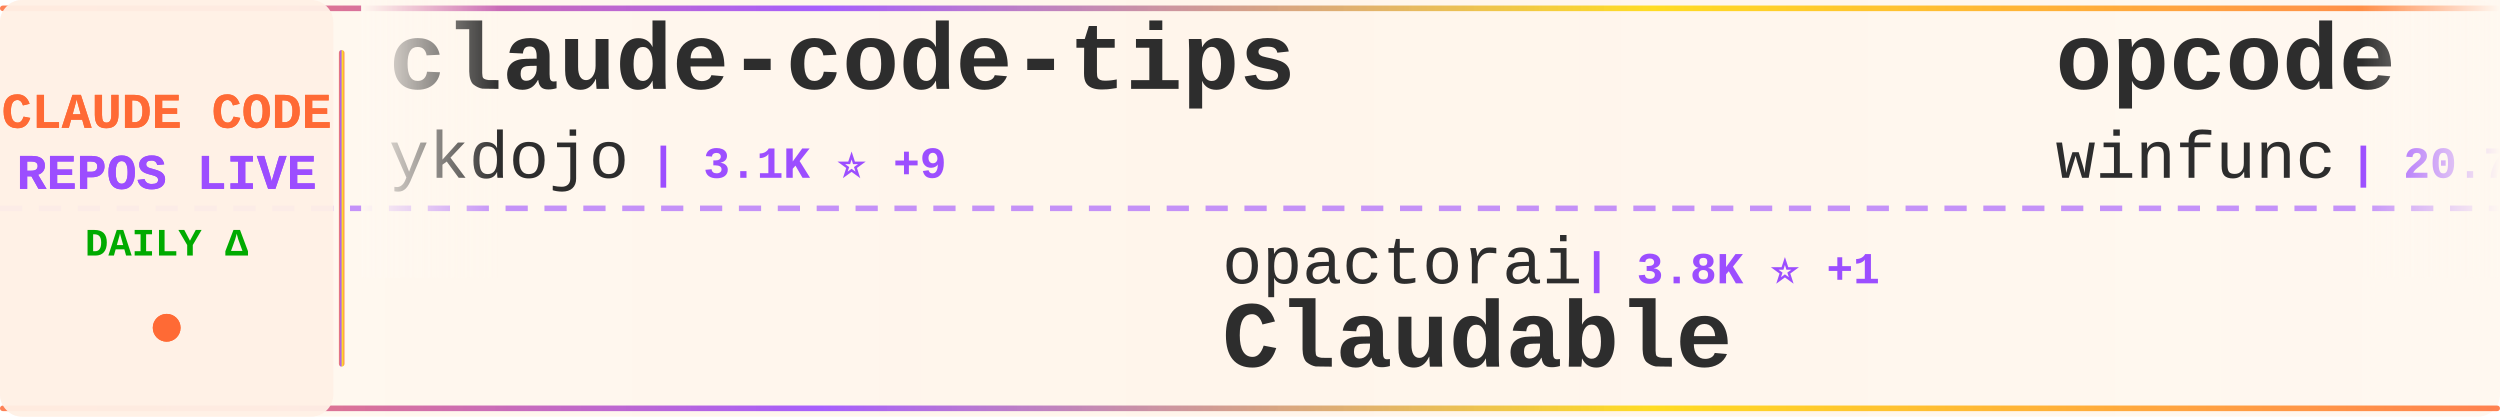
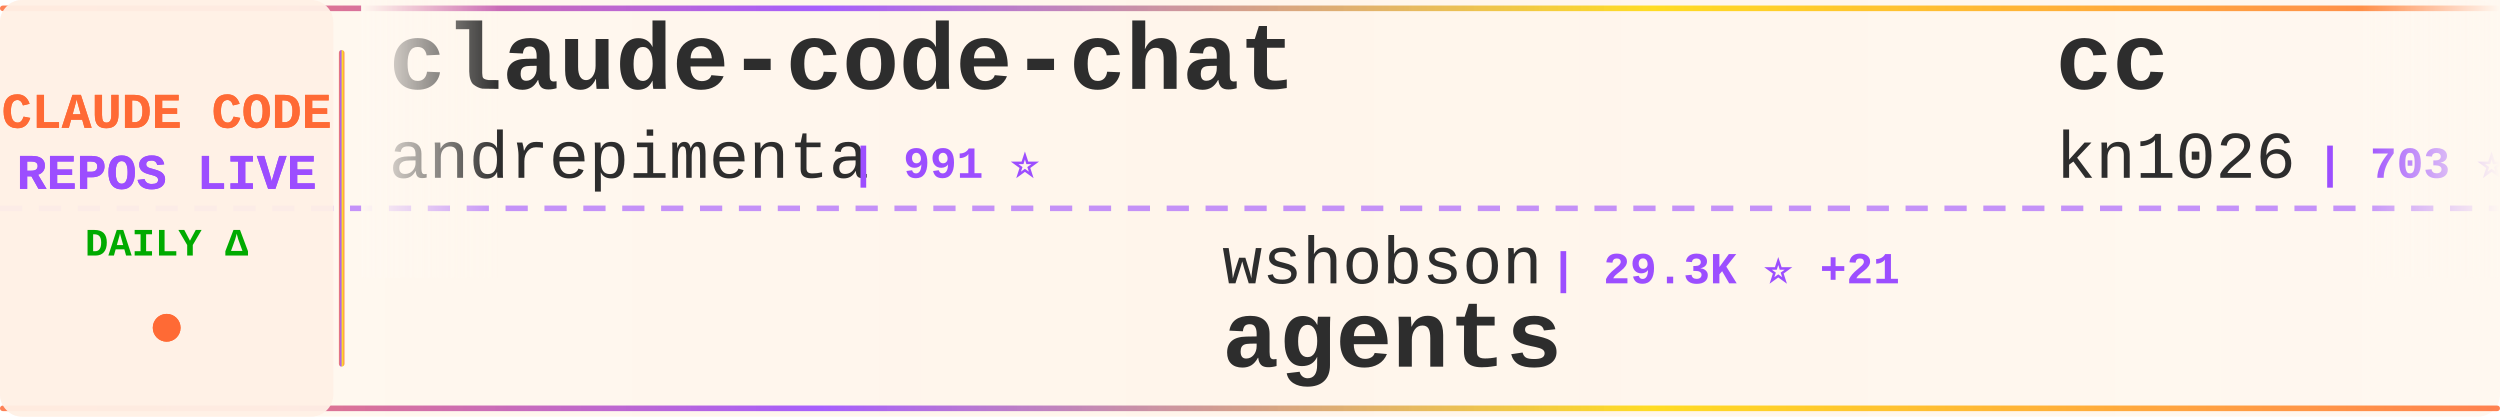
<svg xmlns="http://www.w3.org/2000/svg" width="900" height="150">
  <defs>
    <linearGradient id="tickerBg" x1="0%" y1="0%" x2="100%" y2="0%">
      <stop offset="0%" style="stop-color:#fff8f0;stop-opacity:0.98" />
      <stop offset="50%" style="stop-color:#fff5eb;stop-opacity:1" />
      <stop offset="100%" style="stop-color:#fff8f0;stop-opacity:0.98" />
    </linearGradient>
    <linearGradient id="borderGrad" x1="0%" y1="0%" x2="100%" y2="0%">
      <stop offset="0%" style="stop-color:#FF6B35;stop-opacity:0.85">
        <animate attributeName="stop-opacity" values="0.85;1;0.85" dur="2s" repeatCount="indefinite" />
      </stop>
      <stop offset="33%" style="stop-color:#9C4EFF;stop-opacity:0.9">
        <animate attributeName="stop-opacity" values="0.9;1;0.9" dur="2.2s" repeatCount="indefinite" />
      </stop>
      <stop offset="66%" style="stop-color:#FFD700;stop-opacity:0.85">
        <animate attributeName="stop-opacity" values="0.85;1;0.85" dur="1.8s" repeatCount="indefinite" />
      </stop>
      <stop offset="100%" style="stop-color:#FF6B35;stop-opacity:0.85">
        <animate attributeName="stop-opacity" values="0.85;1;0.85" dur="2s" repeatCount="indefinite" />
      </stop>
    </linearGradient>
    <filter id="textGlow">
      <feGaussianBlur stdDeviation="0.15" result="coloredBlur" />
      <feMerge>
        <feMergeNode in="coloredBlur" />
        <feMergeNode in="SourceGraphic" />
      </feMerge>
    </filter>
    <filter id="metricGlow">
      <feGaussianBlur stdDeviation="0.2" result="coloredBlur" />
      <feMerge>
        <feMergeNode in="coloredBlur" />
        <feMergeNode in="SourceGraphic" />
      </feMerge>
    </filter>
    <linearGradient id="leftFade" x1="0%" y1="0%" x2="100%" y2="0%">
      <stop offset="0%" style="stop-color:#fff8f0;stop-opacity:1" />
      <stop offset="100%" style="stop-color:#fff8f0;stop-opacity:0" />
    </linearGradient>
    <linearGradient id="rightFade" x1="0%" y1="0%" x2="100%" y2="0%">
      <stop offset="0%" style="stop-color:#fff8f0;stop-opacity:0" />
      <stop offset="100%" style="stop-color:#fff8f0;stop-opacity:1" />
    </linearGradient>
  </defs>
  <rect width="900" height="150" fill="url(#tickerBg)" rx="8" />
  <rect x="0" y="2" width="900" height="2" fill="url(#borderGrad)" rx="1" />
  <rect x="0" y="146" width="900" height="2" fill="url(#borderGrad)" rx="1" />
  <line x1="0" y1="75" x2="900" y2="75" stroke="#9C4EFF" stroke-width="2" stroke-dasharray="8 6" opacity="0.6" />
  <rect x="0" y="0" width="120" height="150" fill="#fff0e6" opacity="0.95" rx="8" />
  <text x="60" y="46" font-family="'Courier New', monospace" font-size="18" font-weight="bold" fill="#FF6B35" text-anchor="middle" filter="url(#textGlow)">
    CLAUDE CODE
  </text>
  <text x="60" y="68" font-family="'Courier New', monospace" font-size="18" font-weight="bold" fill="#9C4EFF" text-anchor="middle" filter="url(#textGlow)">
    REPOS LIVE
  </text>
  <text x="60" y="92" font-family="'Courier New', monospace" font-size="14" font-weight="bold" fill="#00aa00" text-anchor="middle">
    DAILY Δ
  </text>
  <circle cx="60" cy="118" r="5" fill="#FF6B35" filter="url(#metricGlow)">
    <animate attributeName="r" values="4;6;4" dur="1.5s" repeatCount="indefinite" />
    <animate attributeName="opacity" values="0.6;1;0.6" dur="1.5s" repeatCount="indefinite" />
  </circle>
  <rect x="122" y="18" width="2" height="114" fill="url(#borderGrad)" rx="1" />
  <clipPath id="tickerClip">
    <rect x="130" y="0" width="770" height="150" />
  </clipPath>
  <g clip-path="url(#tickerClip)">
    <g id="tickerItems">
      <animateTransform attributeName="transform" attributeType="XML" type="translate" from="0 0" to="-3000 0" dur="54s" repeatCount="indefinite" />
      <g transform="translate(0, 0)">
-         <text x="140" y="32" font-family="'Courier New', monospace" font-size="34" font-weight="bold" fill="#2d2d2d">claude-code-tips</text>
-         <text x="140" y="64" font-family="'Courier New', monospace" font-size="24" font-weight="normal" fill="#2d2d2d" opacity="1.0">ykdojo</text>
-         <text x="234" y="64" font-family="'Courier New', monospace" font-size="16" font-weight="bold" fill="#9C4EFF"> | 3.1K ⭐ +9</text>
+         <text x="140" y="32" font-family="'Courier New', monospace" font-size="34" font-weight="bold" fill="#2d2d2d">claude-code-chat</text>
+         <text x="140" y="64" font-family="'Courier New', monospace" font-size="24" font-weight="normal" fill="#2d2d2d" opacity="1.0">andrepimenta</text>
+         <text x="306" y="64" font-family="'Courier New', monospace" font-size="16" font-weight="bold" fill="#9C4EFF"> | 991 ⭐</text>
      </g>
      <g transform="translate(300, 0)">
-         <text x="140" y="102" font-family="'Courier New', monospace" font-size="24" font-weight="normal" fill="#2d2d2d" opacity="1.0">opactorai</text>
-         <text x="270" y="102" font-family="'Courier New', monospace" font-size="16" font-weight="bold" fill="#9C4EFF"> | 3.8K ⭐ +1</text>
-         <text x="140" y="132" font-family="'Courier New', monospace" font-size="34" font-weight="bold" fill="#2d2d2d">Claudable</text>
+         <text x="140" y="102" font-family="'Courier New', monospace" font-size="24" font-weight="normal" fill="#2d2d2d" opacity="1.0">wshobson</text>
+         <text x="258" y="102" font-family="'Courier New', monospace" font-size="16" font-weight="bold" fill="#9C4EFF"> | 29.3K ⭐ +21</text>
+         <text x="140" y="132" font-family="'Courier New', monospace" font-size="34" font-weight="bold" fill="#2d2d2d">agents</text>
      </g>
      <g transform="translate(600, 0)">
-         <text x="140" y="32" font-family="'Courier New', monospace" font-size="34" font-weight="bold" fill="#2d2d2d">opcode</text>
-         <text x="140" y="64" font-family="'Courier New', monospace" font-size="24" font-weight="normal" fill="#2d2d2d" opacity="1.0">winfunc</text>
-         <text x="246" y="64" font-family="'Courier New', monospace" font-size="16" font-weight="bold" fill="#9C4EFF"> | 20.7K ⭐ -1</text>
+         <text x="140" y="32" font-family="'Courier New', monospace" font-size="34" font-weight="bold" fill="#2d2d2d">cc</text>
+         <text x="140" y="64" font-family="'Courier New', monospace" font-size="24" font-weight="normal" fill="#2d2d2d" opacity="1.0">kn1026</text>
+         <text x="234" y="64" font-family="'Courier New', monospace" font-size="16" font-weight="bold" fill="#9C4EFF"> | 703 ⭐ -1</text>
      </g>
      <g transform="translate(900, 0)">
-         <text x="140" y="102" font-family="'Courier New', monospace" font-size="24" font-weight="normal" fill="#2d2d2d" opacity="1.0">disler</text>
-         <text x="234" y="102" font-family="'Courier New', monospace" font-size="16" font-weight="bold" fill="#9C4EFF"> | 1.2K ⭐ +1</text>
-         <text x="140" y="132" font-family="'Courier New', monospace" font-size="34" font-weight="bold" fill="#2d2d2d">claude-code-hooks-multi-...</text>
+         <text x="140" y="102" font-family="'Courier New', monospace" font-size="24" font-weight="normal" fill="#2d2d2d" opacity="1.0">catlog22</text>
+         <text x="258" y="102" font-family="'Courier New', monospace" font-size="16" font-weight="bold" fill="#9C4EFF"> | 1.3K ⭐ +3</text>
+         <text x="140" y="132" font-family="'Courier New', monospace" font-size="34" font-weight="bold" fill="#2d2d2d">Claude-Code-Workflow</text>
      </g>
      <g transform="translate(1200, 0)">
-         <text x="140" y="32" font-family="'Courier New', monospace" font-size="34" font-weight="bold" fill="#2d2d2d">claude-code-config</text>
-         <text x="140" y="64" font-family="'Courier New', monospace" font-size="24" font-weight="normal" fill="#2d2d2d" opacity="1.0">jarrodwatts</text>
-         <text x="294" y="64" font-family="'Courier New', monospace" font-size="16" font-weight="bold" fill="#9C4EFF"> | 944 ⭐</text>
+         <text x="140" y="32" font-family="'Courier New', monospace" font-size="34" font-weight="bold" fill="#2d2d2d">vibe-coding</text>
+         <text x="140" y="64" font-family="'Courier New', monospace" font-size="24" font-weight="normal" fill="#2d2d2d" opacity="1.0">EnzeD</text>
+         <text x="222" y="64" font-family="'Courier New', monospace" font-size="16" font-weight="bold" fill="#9C4EFF"> | 4.0K ⭐ +2</text>
      </g>
      <g transform="translate(1500, 0)">
-         <text x="140" y="102" font-family="'Courier New', monospace" font-size="24" font-weight="normal" fill="#2d2d2d" opacity="1.0">Njengah</text>
-         <text x="246" y="102" font-family="'Courier New', monospace" font-size="16" font-weight="bold" fill="#9C4EFF"> | 1.4K ⭐</text>
-         <text x="140" y="132" font-family="'Courier New', monospace" font-size="34" font-weight="bold" fill="#2d2d2d">claude-code-cheat-sheet</text>
+         <text x="140" y="102" font-family="'Courier New', monospace" font-size="24" font-weight="normal" fill="#2d2d2d" opacity="1.0">darcyegb</text>
+         <text x="258" y="102" font-family="'Courier New', monospace" font-size="16" font-weight="bold" fill="#9C4EFF"> | 565 ⭐</text>
+         <text x="140" y="132" font-family="'Courier New', monospace" font-size="34" font-weight="bold" fill="#2d2d2d">ClaudeCodeAgents</text>
      </g>
      <g transform="translate(1800, 0)">
-         <text x="140" y="32" font-family="'Courier New', monospace" font-size="34" font-weight="bold" fill="#2d2d2d">idea-claude-code-gui</text>
-         <text x="140" y="64" font-family="'Courier New', monospace" font-size="24" font-weight="normal" fill="#2d2d2d" opacity="1.0">zhukunpenglinyutong</text>
-         <text x="390" y="64" font-family="'Courier New', monospace" font-size="16" font-weight="bold" fill="#9C4EFF"> | 1.3K ⭐ +1</text>
+         <text x="140" y="32" font-family="'Courier New', monospace" font-size="34" font-weight="bold" fill="#2d2d2d">Claudable</text>
+         <text x="140" y="64" font-family="'Courier New', monospace" font-size="24" font-weight="normal" fill="#2d2d2d" opacity="1.0">opactorai</text>
+         <text x="270" y="64" font-family="'Courier New', monospace" font-size="16" font-weight="bold" fill="#9C4EFF"> | 3.8K ⭐ +1</text>
      </g>
      <g transform="translate(2100, 0)">
-         <text x="140" y="102" font-family="'Courier New', monospace" font-size="24" font-weight="normal" fill="#2d2d2d" opacity="1.0">wasabeef</text>
-         <text x="258" y="102" font-family="'Courier New', monospace" font-size="16" font-weight="bold" fill="#9C4EFF"> | 1.0K ⭐</text>
-         <text x="140" y="132" font-family="'Courier New', monospace" font-size="34" font-weight="bold" fill="#2d2d2d">claude-code-cookbook</text>
+         <text x="140" y="102" font-family="'Courier New', monospace" font-size="24" font-weight="normal" fill="#2d2d2d" opacity="1.0">jeremylongshore</text>
+         <text x="342" y="102" font-family="'Courier New', monospace" font-size="16" font-weight="bold" fill="#9C4EFF"> | 1.4K ⭐ +4</text>
+         <text x="140" y="132" font-family="'Courier New', monospace" font-size="34" font-weight="bold" fill="#2d2d2d">claude-code-plugins-plus...</text>
      </g>
      <g transform="translate(2400, 0)">
-         <text x="140" y="32" font-family="'Courier New', monospace" font-size="34" font-weight="bold" fill="#2d2d2d">claudecodeui</text>
-         <text x="140" y="64" font-family="'Courier New', monospace" font-size="24" font-weight="normal" fill="#2d2d2d" opacity="1.0">siteboon</text>
-         <text x="258" y="64" font-family="'Courier New', monospace" font-size="16" font-weight="bold" fill="#9C4EFF"> | 6.8K ⭐ +10</text>
+         <text x="140" y="32" font-family="'Courier New', monospace" font-size="34" font-weight="bold" fill="#2d2d2d">everything-claude-code</text>
+         <text x="140" y="64" font-family="'Courier New', monospace" font-size="24" font-weight="normal" fill="#2d2d2d" opacity="1.0">affaan-m</text>
+         <text x="258" y="64" font-family="'Courier New', monospace" font-size="16" font-weight="bold" fill="#9C4EFF"> | 51.5K ⭐ +229</text>
      </g>
      <g transform="translate(2700, 0)">
-         <text x="140" y="102" font-family="'Courier New', monospace" font-size="24" font-weight="normal" fill="#2d2d2d" opacity="1.0">ericbuess</text>
-         <text x="270" y="102" font-family="'Courier New', monospace" font-size="16" font-weight="bold" fill="#9C4EFF"> | 700 ⭐</text>
-         <text x="140" y="132" font-family="'Courier New', monospace" font-size="34" font-weight="bold" fill="#2d2d2d">claude-code-docs</text>
+         <text x="140" y="102" font-family="'Courier New', monospace" font-size="24" font-weight="normal" fill="#2d2d2d" opacity="1.0">anthropics</text>
+         <text x="282" y="102" font-family="'Courier New', monospace" font-size="16" font-weight="bold" fill="#9C4EFF"> | 8.3K ⭐ +30</text>
+         <text x="140" y="132" font-family="'Courier New', monospace" font-size="34" font-weight="bold" fill="#2d2d2d">claude-plugins-official</text>
      </g>
      <g transform="translate(3000, 0)">
-         <text x="140" y="32" font-family="'Courier New', monospace" font-size="34" font-weight="bold" fill="#2d2d2d">claude-code-tips</text>
-         <text x="140" y="64" font-family="'Courier New', monospace" font-size="24" font-weight="normal" fill="#2d2d2d" opacity="1.0">ykdojo</text>
-         <text x="234" y="64" font-family="'Courier New', monospace" font-size="16" font-weight="bold" fill="#9C4EFF"> | 3.1K ⭐ +9</text>
+         <text x="140" y="32" font-family="'Courier New', monospace" font-size="34" font-weight="bold" fill="#2d2d2d">claude-code-chat</text>
+         <text x="140" y="64" font-family="'Courier New', monospace" font-size="24" font-weight="normal" fill="#2d2d2d" opacity="1.0">andrepimenta</text>
+         <text x="306" y="64" font-family="'Courier New', monospace" font-size="16" font-weight="bold" fill="#9C4EFF"> | 991 ⭐</text>
      </g>
      <g transform="translate(3300, 0)">
-         <text x="140" y="102" font-family="'Courier New', monospace" font-size="24" font-weight="normal" fill="#2d2d2d" opacity="1.0">opactorai</text>
-         <text x="270" y="102" font-family="'Courier New', monospace" font-size="16" font-weight="bold" fill="#9C4EFF"> | 3.8K ⭐ +1</text>
-         <text x="140" y="132" font-family="'Courier New', monospace" font-size="34" font-weight="bold" fill="#2d2d2d">Claudable</text>
+         <text x="140" y="102" font-family="'Courier New', monospace" font-size="24" font-weight="normal" fill="#2d2d2d" opacity="1.0">wshobson</text>
+         <text x="258" y="102" font-family="'Courier New', monospace" font-size="16" font-weight="bold" fill="#9C4EFF"> | 29.3K ⭐ +21</text>
+         <text x="140" y="132" font-family="'Courier New', monospace" font-size="34" font-weight="bold" fill="#2d2d2d">agents</text>
      </g>
      <g transform="translate(3600, 0)">
-         <text x="140" y="32" font-family="'Courier New', monospace" font-size="34" font-weight="bold" fill="#2d2d2d">opcode</text>
-         <text x="140" y="64" font-family="'Courier New', monospace" font-size="24" font-weight="normal" fill="#2d2d2d" opacity="1.0">winfunc</text>
-         <text x="246" y="64" font-family="'Courier New', monospace" font-size="16" font-weight="bold" fill="#9C4EFF"> | 20.7K ⭐ -1</text>
+         <text x="140" y="32" font-family="'Courier New', monospace" font-size="34" font-weight="bold" fill="#2d2d2d">cc</text>
+         <text x="140" y="64" font-family="'Courier New', monospace" font-size="24" font-weight="normal" fill="#2d2d2d" opacity="1.0">kn1026</text>
+         <text x="234" y="64" font-family="'Courier New', monospace" font-size="16" font-weight="bold" fill="#9C4EFF"> | 703 ⭐ -1</text>
      </g>
      <g transform="translate(3900, 0)">
-         <text x="140" y="102" font-family="'Courier New', monospace" font-size="24" font-weight="normal" fill="#2d2d2d" opacity="1.0">disler</text>
-         <text x="234" y="102" font-family="'Courier New', monospace" font-size="16" font-weight="bold" fill="#9C4EFF"> | 1.2K ⭐ +1</text>
-         <text x="140" y="132" font-family="'Courier New', monospace" font-size="34" font-weight="bold" fill="#2d2d2d">claude-code-hooks-multi-...</text>
+         <text x="140" y="102" font-family="'Courier New', monospace" font-size="24" font-weight="normal" fill="#2d2d2d" opacity="1.0">catlog22</text>
+         <text x="258" y="102" font-family="'Courier New', monospace" font-size="16" font-weight="bold" fill="#9C4EFF"> | 1.3K ⭐ +3</text>
+         <text x="140" y="132" font-family="'Courier New', monospace" font-size="34" font-weight="bold" fill="#2d2d2d">Claude-Code-Workflow</text>
      </g>
    </g>
  </g>
  <rect x="130" y="0" width="50" height="100" fill="url(#leftFade)" />
  <rect x="850" y="0" width="50" height="100" fill="url(#rightFade)" />
</svg>
